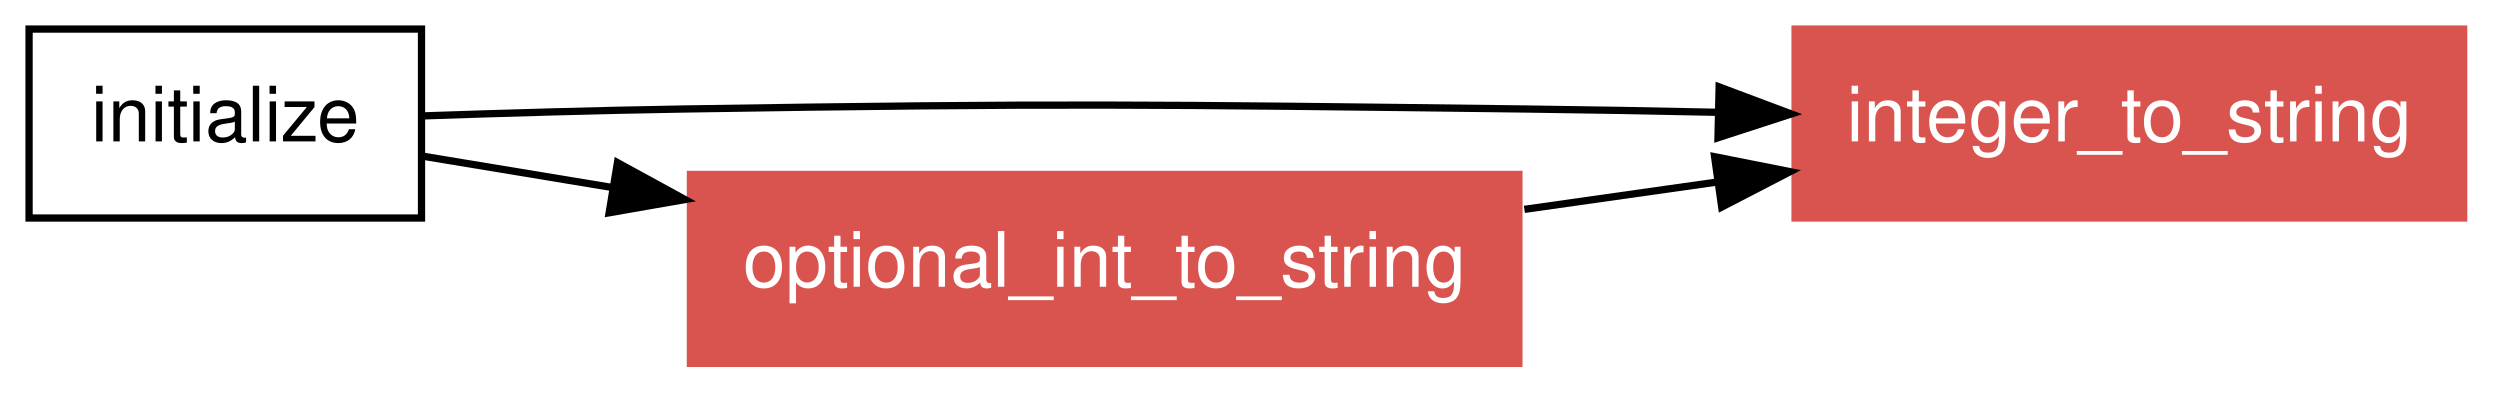
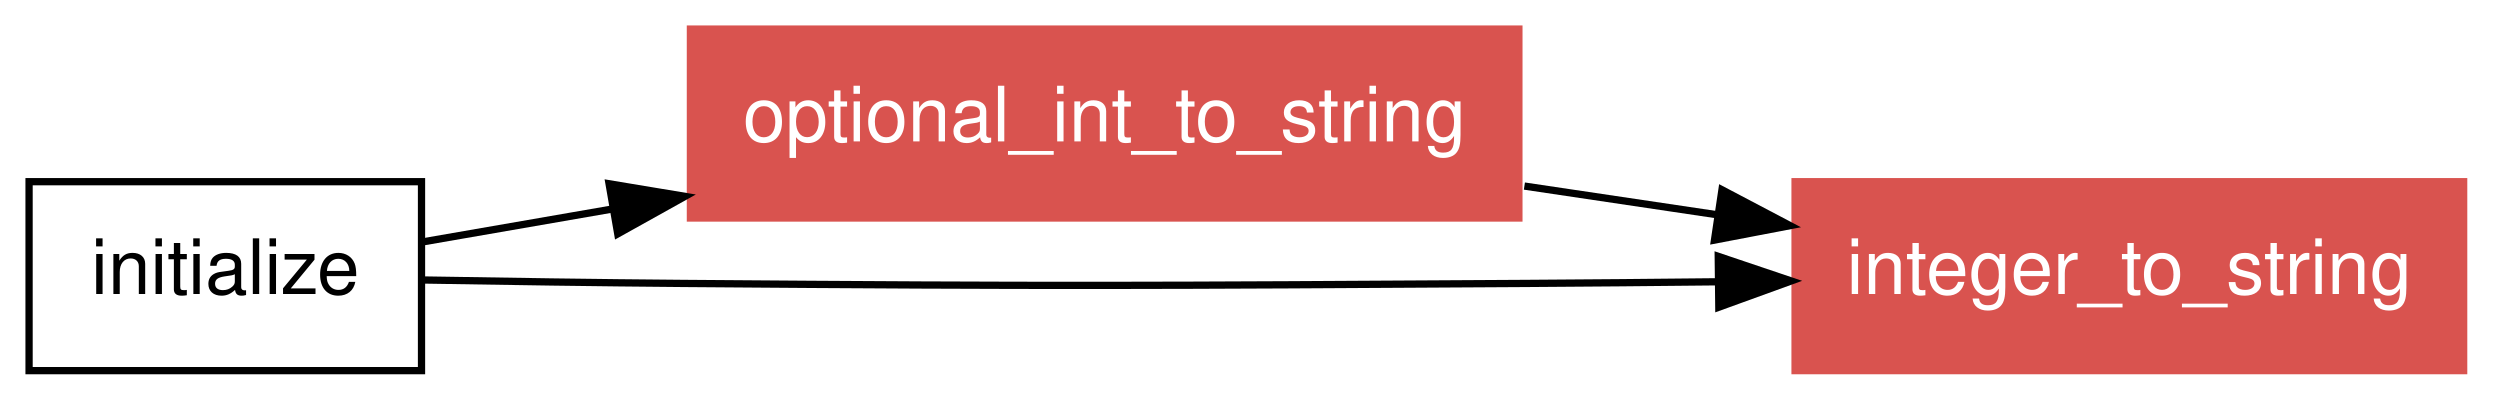
- <svg xmlns="http://www.w3.org/2000/svg" xmlns:xlink="http://www.w3.org/1999/xlink" width="344pt" height="54pt" viewBox="0.00 0.00 344.00 54.00">
-   <g id="graph1" class="graph" transform="scale(1 1) rotate(0) translate(4 50)">
-     <polygon fill="white" stroke="white" points="-4,5 -4,-50 341,-50 341,5 -4,5" />
+ <svg xmlns="http://www.w3.org/2000/svg" xmlns:xlink="http://www.w3.org/1999/xlink" width="344pt" height="55pt" viewBox="0.00 0.00 344.00 55.00">
+   <g id="graph1" class="graph" transform="scale(1 1) rotate(0) translate(4 51)">
+     <polygon fill="white" stroke="white" points="-4,5 -4,-51 341,-51 341,5 -4,5" />
    <g id="node1" class="node">
-       <polygon fill="none" stroke="black" points="54,-46 2.13163e-14,-46 0,-20 54,-20 54,-46" />
-       <text text-anchor="middle" x="27" y="-30.55" font-family="Helvetica,sans-Serif" font-size="10.50">initialize</text>
+       <polygon fill="none" stroke="black" points="54,-26 2.13163e-14,-26 0,-1.24345e-14 54,-3.55271e-15 54,-26" />
+       <text text-anchor="middle" x="27" y="-10.55" font-family="Helvetica,sans-Serif" font-size="10.50">initialize</text>
    </g>
    <g id="node2" class="node">
-       <a xlink:href="../proc/integer_to_string.html" xlink:title="integer_to_string">
-         <polygon fill="#d9534f" stroke="#d9534f" points="335,-46 243,-46 243,-20 335,-20 335,-46" />
-         <text text-anchor="middle" x="289" y="-30.55" font-family="Helvetica,sans-Serif" font-size="10.50" fill="white">integer_to_string</text>
+       <a xlink:href="../proc/optional_int_to_string.html" xlink:title="optional_int_to_string">
+         <polygon fill="#d9534f" stroke="#d9534f" points="205,-47 91,-47 91,-21 205,-21 205,-47" />
+         <text text-anchor="middle" x="148" y="-31.55" font-family="Helvetica,sans-Serif" font-size="10.50" fill="white">optional_int_to_string</text>
      </a>
    </g>
    <g id="edge4" class="edge">
-       <path fill="none" stroke="black" d="M54.284,-34.055C65.366,-34.434 78.293,-34.814 90,-35 141.549,-35.818 154.448,-35.621 206,-35 214.495,-34.898 223.477,-34.736 232.273,-34.549" />
-       <polygon fill="black" stroke="black" points="232.553,-38.044 242.472,-34.319 232.395,-31.045 232.553,-38.044" />
+       <path fill="none" stroke="black" d="M54.155,-17.713C62.035,-19.08 71.013,-20.639 80.218,-22.236" />
+       <polygon fill="black" stroke="black" points="79.805,-25.717 90.256,-23.978 81.002,-18.82 79.805,-25.717" />
    </g>
    <g id="node3" class="node">
-       <a xlink:href="../proc/optional_int_to_string.html" xlink:title="optional_int_to_string">
-         <polygon fill="#d9534f" stroke="#d9534f" points="205,-26 91,-26 91,-1.24345e-14 205,-3.55271e-15 205,-26" />
-         <text text-anchor="middle" x="148" y="-10.55" font-family="Helvetica,sans-Serif" font-size="10.50" fill="white">optional_int_to_string</text>
+       <a xlink:href="../proc/integer_to_string.html" xlink:title="integer_to_string">
+         <polygon fill="#d9534f" stroke="#d9534f" points="335,-26 243,-26 243,-1.24345e-14 335,-3.55271e-15 335,-26" />
+         <text text-anchor="middle" x="289" y="-10.55" font-family="Helvetica,sans-Serif" font-size="10.50" fill="white">integer_to_string</text>
      </a>
    </g>
    <g id="edge6" class="edge">
-       <path fill="none" stroke="black" d="M54.155,-28.512C62.035,-27.209 71.013,-25.725 80.218,-24.204" />
-       <polygon fill="black" stroke="black" points="80.961,-27.628 90.256,-22.544 79.819,-20.722 80.961,-27.628" />
+       <path fill="none" stroke="black" d="M54.288,-12.473C65.37,-12.283 78.296,-12.093 90,-12 141.554,-11.591 154.445,-11.689 206,-12 214.493,-12.051 223.475,-12.132 232.27,-12.226" />
+       <polygon fill="black" stroke="black" points="232.43,-15.727 242.469,-12.341 232.509,-8.728 232.43,-15.727" />
    </g>
    <g id="edge2" class="edge">
-       <path fill="none" stroke="black" d="M205.757,-21.192C214.503,-22.433 223.52,-23.712 232.244,-24.95" />
-       <polygon fill="black" stroke="black" points="231.926,-28.439 242.318,-26.378 232.909,-21.509 231.926,-28.439" />
+       <path fill="none" stroke="black" d="M205.757,-25.398C214.503,-24.095 223.52,-22.752 232.244,-21.453" />
+       <polygon fill="black" stroke="black" points="232.943,-24.888 242.318,-19.953 231.912,-17.964 232.943,-24.888" />
    </g>
  </g>
</svg>
